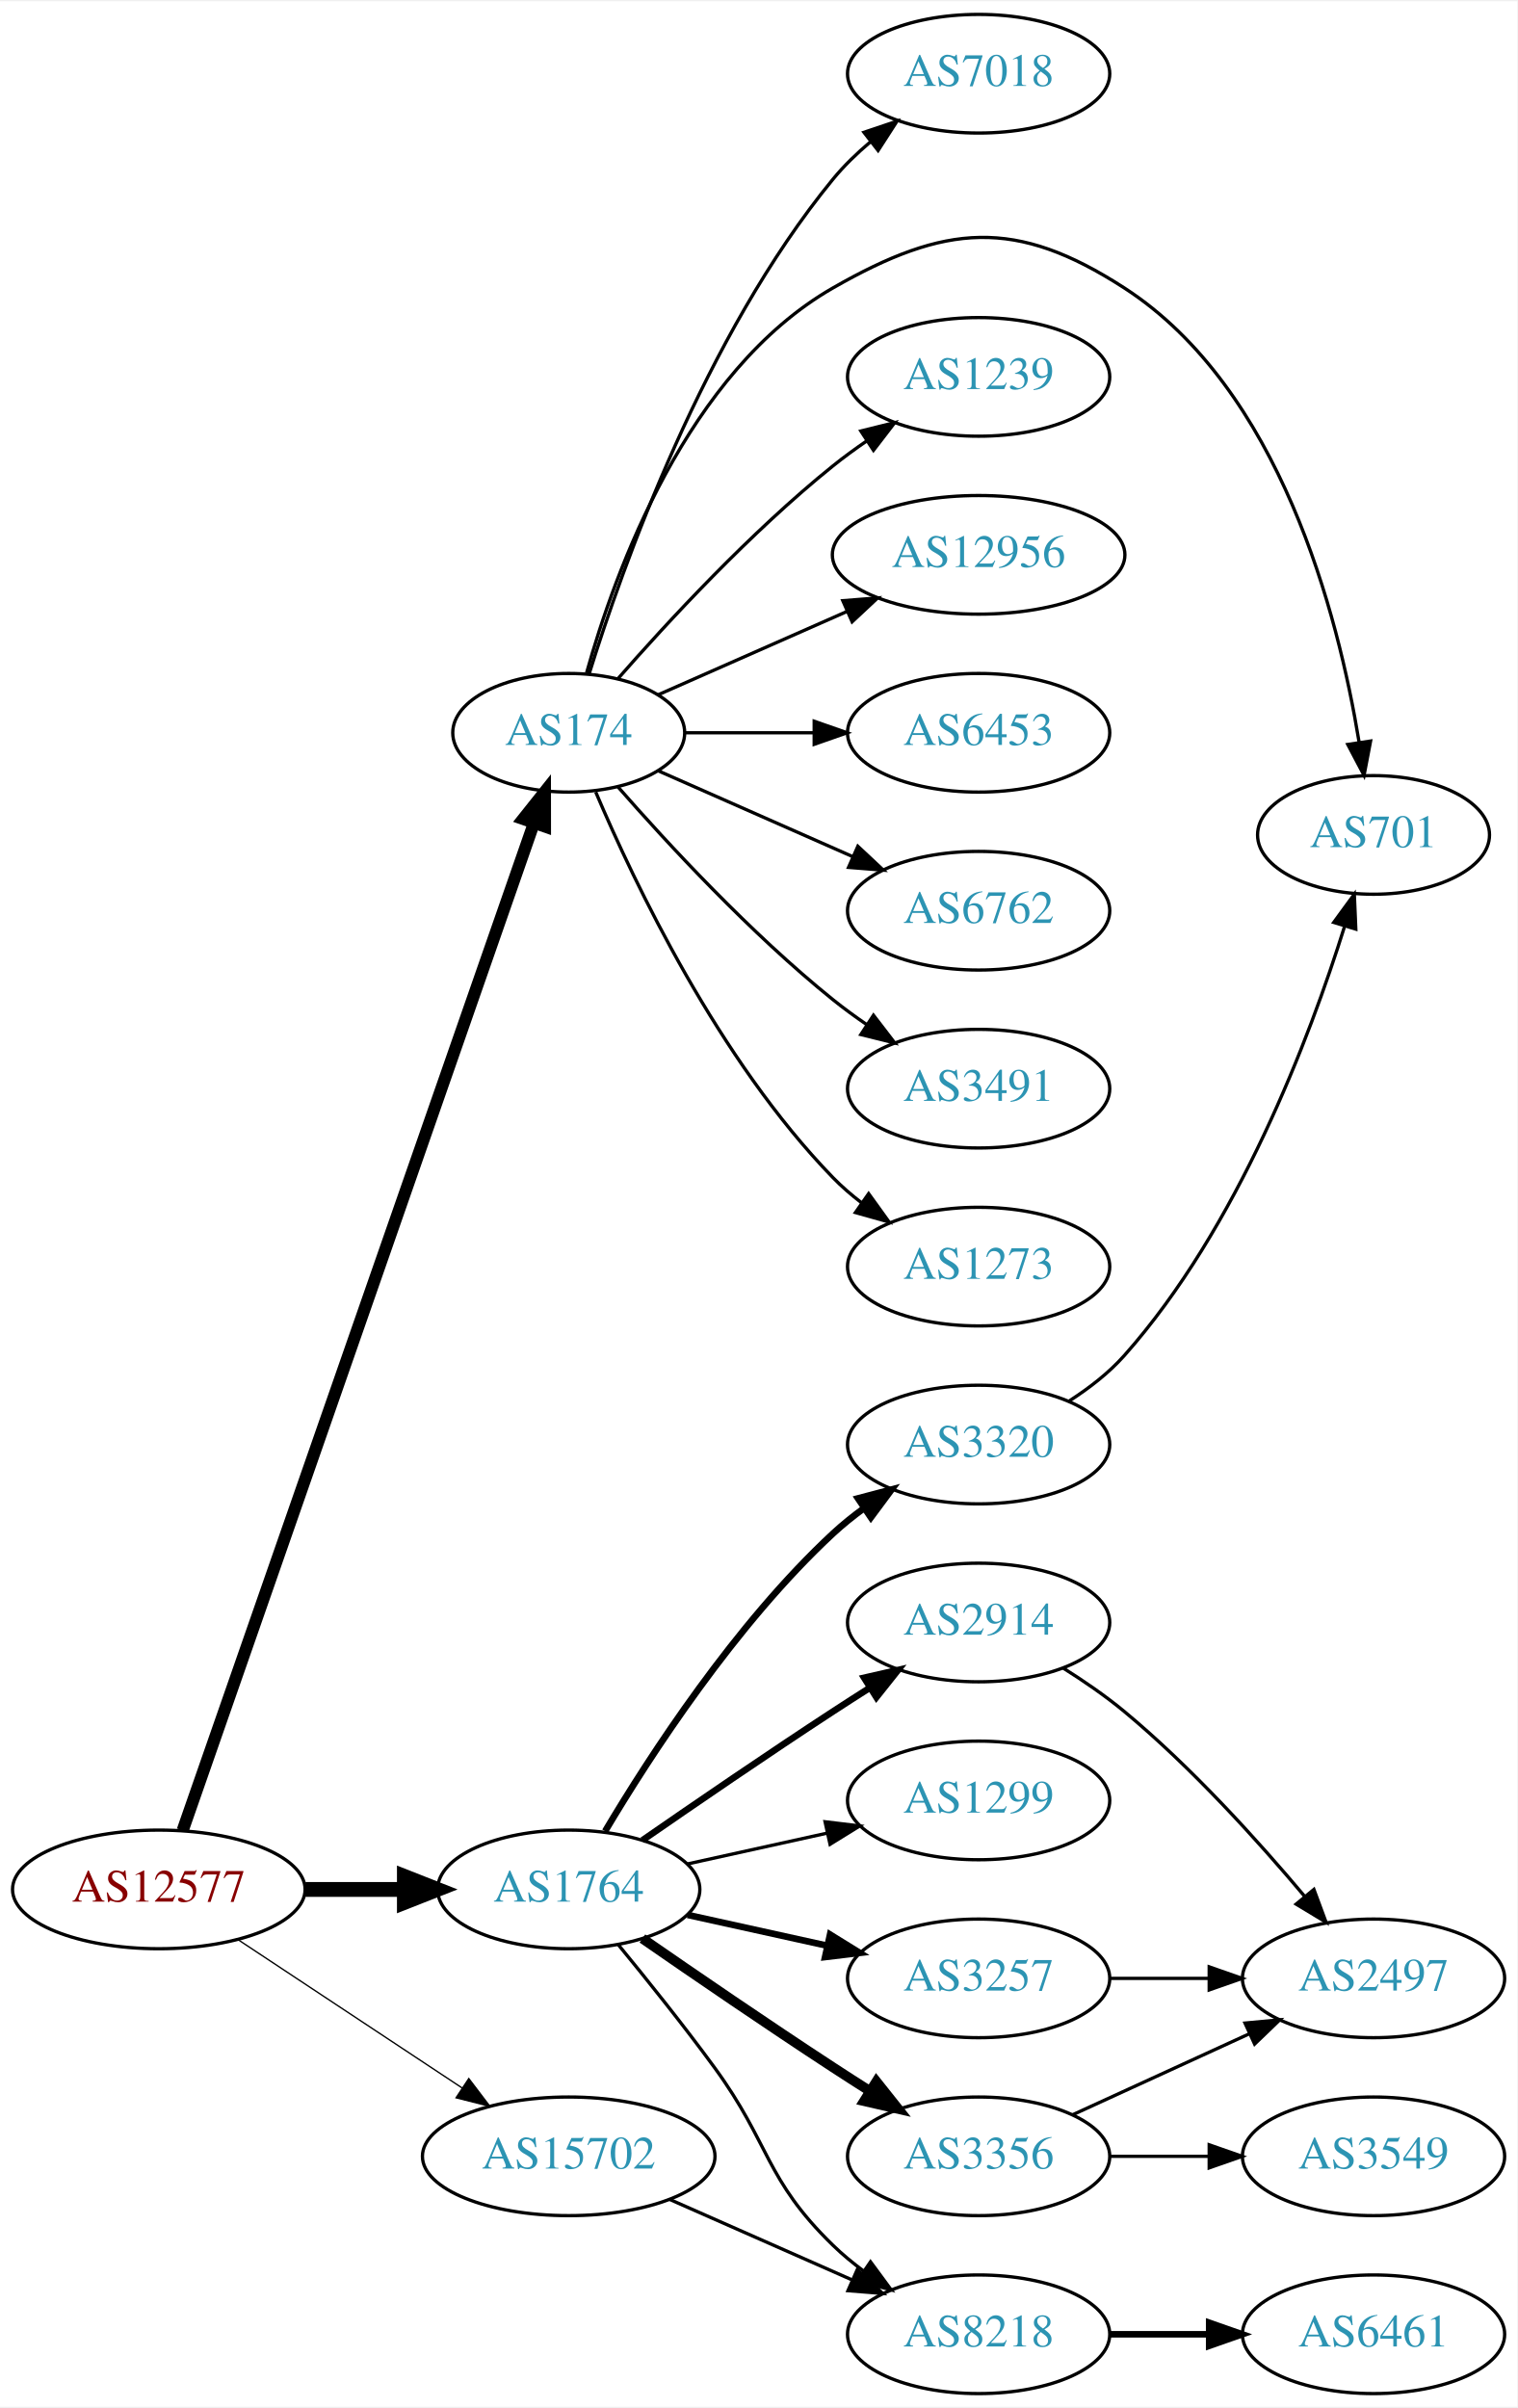
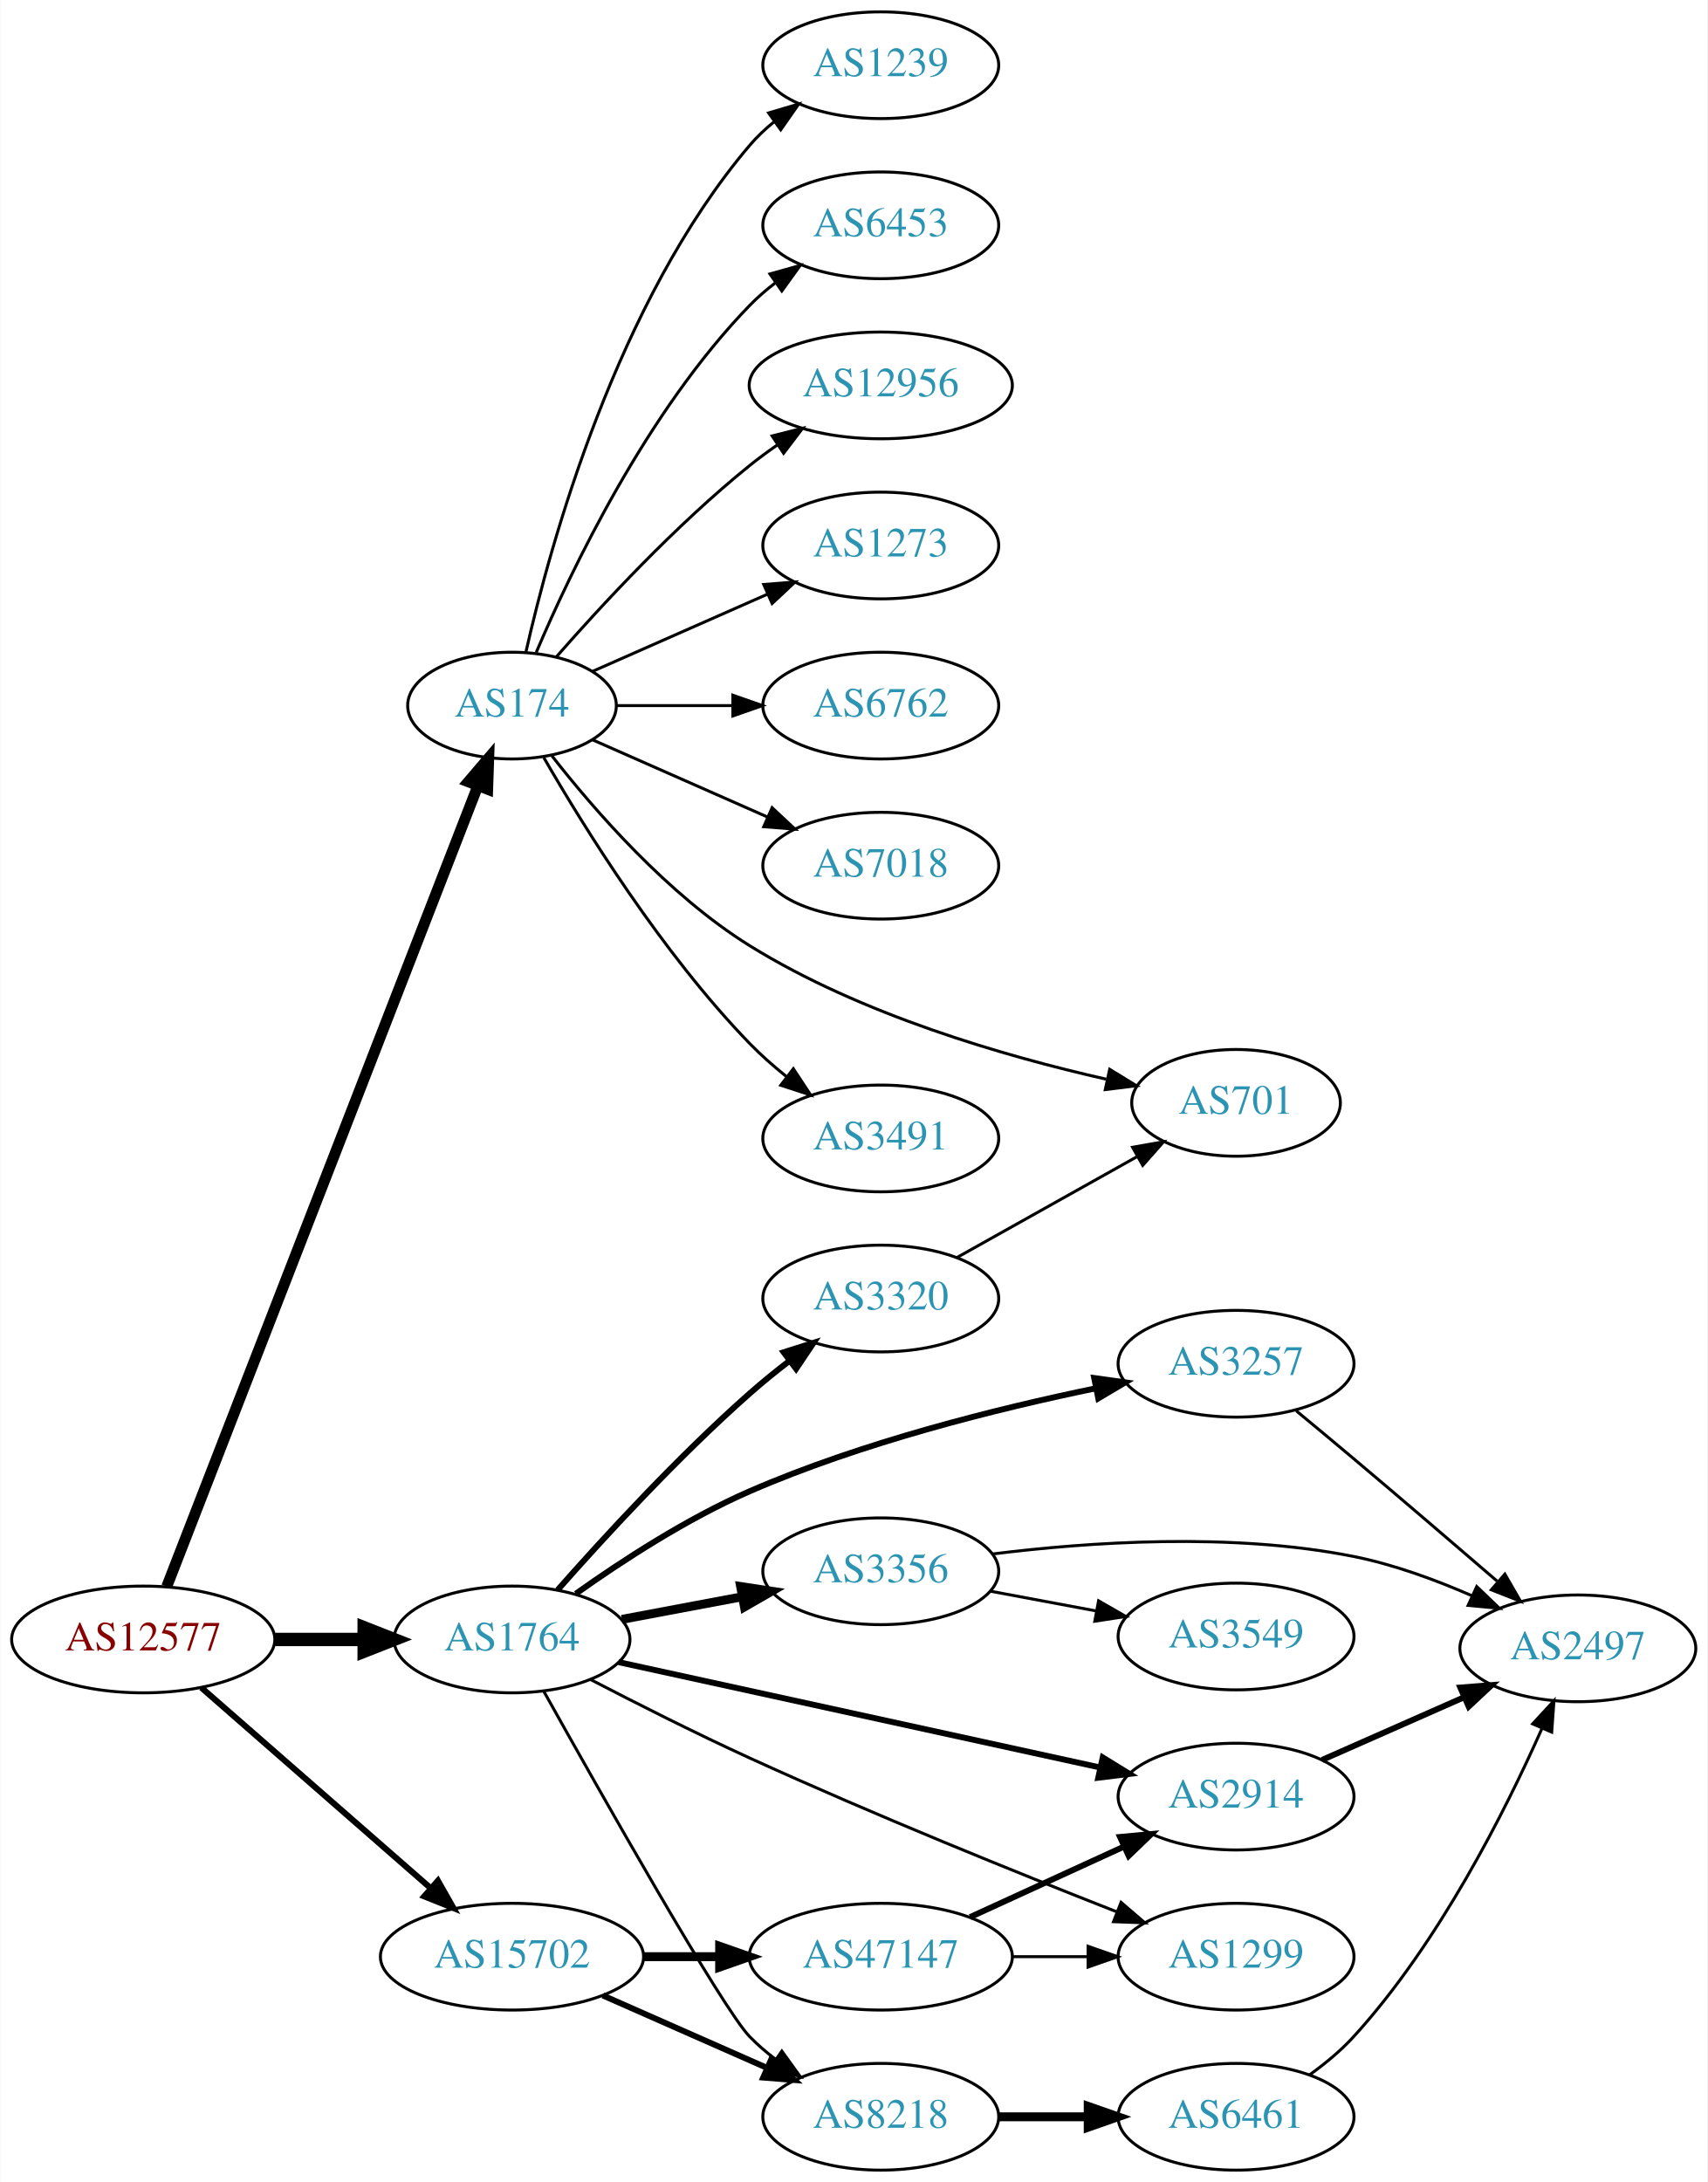
- <svg xmlns="http://www.w3.org/2000/svg" xmlns:xlink="http://www.w3.org/1999/xlink" width="460pt" height="730pt" viewBox="0.00 0.00 460.47 730.00">
-   <g id="graph0" class="graph" transform="scale(1 1) rotate(0) translate(4 726)">
-     <polygon fill="white" stroke="none" points="-4,4 -4,-726 456.469,-726 456.469,4 -4,4" />
+ <svg xmlns="http://www.w3.org/2000/svg" xmlns:xlink="http://www.w3.org/1999/xlink" width="576pt" height="736pt" viewBox="0.00 0.00 575.76 736.00">
+   <g id="graph0" class="graph" transform="scale(1 1) rotate(0) translate(4 732)">
+     <polygon fill="white" stroke="none" points="-4,4 -4,-732 571.762,-732 571.762,4 -4,4" />
    <g id="node1" class="node">
      <g id="a_node1">
        <a xlink:href="/asn/12577" xlink:title="AS12577 ~ Muehlgasse 14E [AT]">
-           <ellipse fill="#ffffff" stroke="black" cx="44.196" cy="-153" rx="44.393" ry="18" />
-           <text text-anchor="middle" x="44.196" y="-149.3" font-family="Times,serif" font-size="14.00" fill="#880000">AS12577</text>
+           <ellipse fill="#ffffff" stroke="black" cx="44.196" cy="-179" rx="44.393" ry="18" />
+           <text text-anchor="middle" x="44.196" y="-175.3" font-family="Times,serif" font-size="14.00" fill="#880000">AS12577</text>
        </a>
      </g>
    </g>
    <g id="node2" class="node">
      <g id="a_node2">
        <a xlink:href="/asn/174" xlink:title="AS174 ~ Cogent Communications [US]">
-           <ellipse fill="#ffffff" stroke="black" cx="168.588" cy="-504" rx="35.194" ry="18" />
-           <text text-anchor="middle" x="168.588" y="-500.3" font-family="Times,serif" font-size="14.00" fill="#2c94b3">AS174</text>
+           <ellipse fill="#ffffff" stroke="black" cx="168.588" cy="-494" rx="35.194" ry="18" />
+           <text text-anchor="middle" x="168.588" y="-490.3" font-family="Times,serif" font-size="14.00" fill="#2c94b3">AS174</text>
        </a>
      </g>
    </g>
    <g id="edge1" class="edge">
-       <path fill="none" stroke="black" stroke-width="3.682" d="M51.434,-170.889C71.404,-228.16 133.862,-407.279 157.965,-476.403" />
-       <polygon fill="black" stroke="black" stroke-width="3.682" points="154.766,-477.857 161.363,-486.147 161.375,-475.552 154.766,-477.857" />
+       <path fill="none" stroke="black" stroke-width="3.682" d="M52.127,-196.838C72.533,-249.358 132.496,-403.684 156.986,-466.713" />
+       <polygon fill="black" stroke="black" stroke-width="3.682" points="153.849,-468.304 160.733,-476.357 160.374,-465.769 153.849,-468.304" />
    </g>
    <g id="node3" class="node">
      <g id="a_node3">
        <a xlink:href="/asn/1764" xlink:title="AS1764 ~ NEXTLAYER-AS [AT]">
-           <ellipse fill="#ffffff" stroke="black" cx="168.588" cy="-153" rx="39.794" ry="18" />
-           <text text-anchor="middle" x="168.588" y="-149.3" font-family="Times,serif" font-size="14.00" fill="#2c94b3">AS1764</text>
+           <ellipse fill="#ffffff" stroke="black" cx="168.588" cy="-179" rx="39.794" ry="18" />
+           <text text-anchor="middle" x="168.588" y="-175.3" font-family="Times,serif" font-size="14.00" fill="#2c94b3">AS1764</text>
        </a>
      </g>
    </g>
    <g id="edge2" class="edge">
-       <path fill="none" stroke="black" stroke-width="4.5" d="M88.692,-153C98.381,-153 108.717,-153 118.61,-153" />
-       <polygon fill="black" stroke="black" stroke-width="4.5" points="118.713,-156.938 128.713,-153 118.713,-149.063 118.713,-156.938" />
+       <path fill="none" stroke="black" stroke-width="4.5" d="M88.692,-179C98.381,-179 108.717,-179 118.61,-179" />
+       <polygon fill="black" stroke="black" stroke-width="4.5" points="118.713,-182.938 128.713,-179 118.713,-175.063 118.713,-182.938" />
    </g>
    <g id="node4" class="node">
      <g id="a_node4">
        <a xlink:href="/asn/15702" xlink:title="AS15702 ~ Onstage Online GmbH [AT]">
          <ellipse fill="#ffffff" stroke="black" cx="168.588" cy="-72" rx="44.393" ry="18" />
          <text text-anchor="middle" x="168.588" y="-68.3" font-family="Times,serif" font-size="14.00" fill="#2c94b3">AS15702</text>
        </a>
      </g>
    </g>
    <g id="edge3" class="edge">
-       <path fill="none" stroke="black" stroke-width="0.409" d="M68.217,-137.765C87.449,-125.037 115.056,-106.766 136.294,-92.711" />
-       <polygon fill="black" stroke="black" stroke-width="0.409" points="138.263,-95.605 144.67,-87.167 134.4,-89.767 138.263,-95.605" />
+       <path fill="none" stroke="black" stroke-width="2.045" d="M63.785,-162.749C84.363,-144.759 117.701,-115.613 141.028,-95.22" />
+       <polygon fill="black" stroke="black" stroke-width="2.045" points="143.6,-97.621 148.825,-88.404 138.992,-92.351 143.6,-97.621" />
    </g>
    <g id="node5" class="node">
      <g id="a_node5">
-         <a xlink:href="/asn/3491" xlink:title="AS3491 ~ PCCW Global, Inc. [US]">
-           <ellipse fill="#ffffff" stroke="black" cx="292.98" cy="-396" rx="39.794" ry="18" />
-           <text text-anchor="middle" x="292.98" y="-392.3" font-family="Times,serif" font-size="14.00" fill="#2c94b3">AS3491</text>
+         <a xlink:href="/asn/6762" xlink:title="AS6762 ~ TELECOM ITALIA SPARKLE S.p.A. [IT]">
+           <ellipse fill="#ffffff" stroke="black" cx="292.98" cy="-494" rx="39.794" ry="18" />
+           <text text-anchor="middle" x="292.98" y="-490.3" font-family="Times,serif" font-size="14.00" fill="#2c94b3">AS6762</text>
        </a>
      </g>
    </g>
    <g id="edge4" class="edge">
-       <path fill="none" stroke="black" d="M183.462,-487.655C198.532,-470.441 223.81,-443.099 248.784,-423 252.04,-420.38 255.565,-417.808 259.149,-415.354" />
-       <polygon fill="black" stroke="black" points="261.068,-418.281 267.522,-409.879 257.237,-412.423 261.068,-418.281" />
+       <path fill="none" stroke="black" d="M204.007,-494C216.058,-494 229.834,-494 242.852,-494" />
+       <polygon fill="black" stroke="black" points="243.081,-497.5 253.081,-494 243.081,-490.5 243.081,-497.5" />
    </g>
    <g id="node6" class="node">
      <g id="a_node6">
-         <a xlink:href="/asn/1273" xlink:title="AS1273 ~ Vodafone Group PLC [EU]">
-           <ellipse fill="#ffffff" stroke="black" cx="292.98" cy="-342" rx="39.794" ry="18" />
-           <text text-anchor="middle" x="292.98" y="-338.3" font-family="Times,serif" font-size="14.00" fill="#2c94b3">AS1273</text>
+         <a xlink:href="/asn/701" xlink:title="AS701 ~ UUNET [US]">
+           <ellipse fill="#ffffff" stroke="black" cx="412.823" cy="-360" rx="35.194" ry="18" />
+           <text text-anchor="middle" x="412.823" y="-356.3" font-family="Times,serif" font-size="14.00" fill="#2c94b3">AS701</text>
        </a>
      </g>
    </g>
    <g id="edge5" class="edge">
-       <path fill="none" stroke="black" d="M176.779,-486.025C188.546,-458.318 214.12,-404.652 248.784,-369 251.404,-366.305 254.345,-363.761 257.428,-361.392" />
-       <polygon fill="black" stroke="black" points="259.603,-364.141 265.796,-355.545 255.594,-358.403 259.603,-364.141" />
+       <path fill="none" stroke="black" d="M182.043,-477.059C196.283,-458.815 221.213,-430.113 248.784,-413 286.14,-389.814 334.67,-375.739 369.042,-367.981" />
+       <polygon fill="black" stroke="black" points="370.195,-371.312 379.226,-365.773 368.711,-364.471 370.195,-371.312" />
    </g>
    <g id="node7" class="node">
      <g id="a_node7">
        <a xlink:href="/asn/7018" xlink:title="AS7018 ~ AT&amp;T Services, Inc. [US]">
-           <ellipse fill="#ffffff" stroke="black" cx="292.98" cy="-704" rx="39.794" ry="18" />
-           <text text-anchor="middle" x="292.98" y="-700.3" font-family="Times,serif" font-size="14.00" fill="#2c94b3">AS7018</text>
+           <ellipse fill="#ffffff" stroke="black" cx="292.98" cy="-440" rx="39.794" ry="18" />
+           <text text-anchor="middle" x="292.98" y="-436.3" font-family="Times,serif" font-size="14.00" fill="#2c94b3">AS7018</text>
        </a>
      </g>
    </g>
    <g id="edge6" class="edge">
-       <path fill="none" stroke="black" d="M174.759,-521.782C184.867,-554.299 209.731,-624.378 248.784,-672 252.102,-676.046 256.038,-679.854 260.163,-683.335" />
-       <polygon fill="black" stroke="black" points="258.173,-686.222 268.214,-689.602 262.473,-680.698 258.173,-686.222" />
+       <path fill="none" stroke="black" d="M195.844,-482.416C213.03,-474.833 235.743,-464.812 254.777,-456.414" />
+       <polygon fill="black" stroke="black" points="256.329,-459.555 264.065,-452.316 253.503,-453.151 256.329,-459.555" />
    </g>
    <g id="node8" class="node">
      <g id="a_node8">
-         <a xlink:href="/asn/701" xlink:title="AS701 ~ UUNET [US]">
-           <ellipse fill="#ffffff" stroke="black" cx="412.823" cy="-473" rx="35.194" ry="18" />
-           <text text-anchor="middle" x="412.823" y="-469.3" font-family="Times,serif" font-size="14.00" fill="#2c94b3">AS701</text>
+         <a xlink:href="/asn/3491" xlink:title="AS3491 ~ PCCW Global, Inc. [US]">
+           <ellipse fill="#ffffff" stroke="black" cx="292.98" cy="-348" rx="39.794" ry="18" />
+           <text text-anchor="middle" x="292.98" y="-344.3" font-family="Times,serif" font-size="14.00" fill="#2c94b3">AS3491</text>
        </a>
      </g>
    </g>
    <g id="edge7" class="edge">
-       <path fill="none" stroke="black" d="M174,-522.141C182.524,-552.706 204.455,-613.611 248.784,-639 282.874,-658.525 304.189,-660.335 337.176,-639 384.47,-608.412 402.093,-539.945 408.436,-501.175" />
-       <polygon fill="black" stroke="black" points="411.927,-501.491 409.941,-491.084 405.004,-500.458 411.927,-501.491" />
+       <path fill="none" stroke="black" d="M179.305,-476.479C192.895,-452.91 219.253,-410.444 248.784,-380 252.507,-376.163 256.726,-372.441 261.033,-368.974" />
+       <polygon fill="black" stroke="black" points="263.486,-371.505 269.318,-362.66 259.243,-365.938 263.486,-371.505" />
    </g>
    <g id="node9" class="node">
      <g id="a_node9">
        <a xlink:href="/asn/1239" xlink:title="AS1239 ~ Sprint [US]">
-           <ellipse fill="#ffffff" stroke="black" cx="292.98" cy="-612" rx="39.794" ry="18" />
-           <text text-anchor="middle" x="292.98" y="-608.3" font-family="Times,serif" font-size="14.00" fill="#2c94b3">AS1239</text>
+           <ellipse fill="#ffffff" stroke="black" cx="292.98" cy="-710" rx="39.794" ry="18" />
+           <text text-anchor="middle" x="292.98" y="-706.3" font-family="Times,serif" font-size="14.00" fill="#2c94b3">AS1239</text>
        </a>
      </g>
    </g>
    <g id="edge8" class="edge">
-       <path fill="none" stroke="black" d="M183.462,-520.345C198.532,-537.559 223.81,-564.901 248.784,-585 252.04,-587.62 255.565,-590.192 259.149,-592.646" />
-       <polygon fill="black" stroke="black" points="257.237,-595.577 267.522,-598.121 261.068,-589.719 257.237,-595.577" />
+       <path fill="none" stroke="black" d="M173.282,-512.075C181.422,-548.148 203.855,-630.14 248.784,-683 251.219,-685.864 254.035,-688.521 257.04,-690.961" />
+       <polygon fill="black" stroke="black" points="255.139,-693.905 265.3,-696.906 259.228,-688.224 255.139,-693.905" />
    </g>
    <g id="node10" class="node">
      <g id="a_node10">
-         <a xlink:href="/asn/12956" xlink:title="AS12956 ~ TELXIUS [ES]">
-           <ellipse fill="#ffffff" stroke="black" cx="292.98" cy="-558" rx="44.393" ry="18" />
-           <text text-anchor="middle" x="292.98" y="-554.3" font-family="Times,serif" font-size="14.00" fill="#2c94b3">AS12956</text>
+         <a xlink:href="/asn/6453" xlink:title="AS6453 ~ TATA COMMUNICATIONS (AMERICA) INC [US]">
+           <ellipse fill="#ffffff" stroke="black" cx="292.98" cy="-656" rx="39.794" ry="18" />
+           <text text-anchor="middle" x="292.98" y="-652.3" font-family="Times,serif" font-size="14.00" fill="#2c94b3">AS6453</text>
        </a>
      </g>
    </g>
    <g id="edge9" class="edge">
-       <path fill="none" stroke="black" d="M195.844,-515.584C212.549,-522.954 234.477,-532.629 253.172,-540.877" />
-       <polygon fill="black" stroke="black" points="251.768,-544.083 262.329,-544.918 254.593,-537.679 251.768,-544.083" />
+       <path fill="none" stroke="black" d="M176.779,-511.975C188.546,-539.682 214.12,-593.348 248.784,-629 251.404,-631.695 254.345,-634.239 257.428,-636.608" />
+       <polygon fill="black" stroke="black" points="255.594,-639.597 265.796,-642.455 259.603,-633.859 255.594,-639.597" />
    </g>
    <g id="node11" class="node">
      <g id="a_node11">
-         <a xlink:href="/asn/6453" xlink:title="AS6453 ~ TATA COMMUNICATIONS (AMERICA) INC [US]">
-           <ellipse fill="#ffffff" stroke="black" cx="292.98" cy="-504" rx="39.794" ry="18" />
-           <text text-anchor="middle" x="292.98" y="-500.3" font-family="Times,serif" font-size="14.00" fill="#2c94b3">AS6453</text>
+         <a xlink:href="/asn/12956" xlink:title="AS12956 ~ TELXIUS [ES]">
+           <ellipse fill="#ffffff" stroke="black" cx="292.98" cy="-602" rx="44.393" ry="18" />
+           <text text-anchor="middle" x="292.98" y="-598.3" font-family="Times,serif" font-size="14.00" fill="#2c94b3">AS12956</text>
        </a>
      </g>
    </g>
    <g id="edge10" class="edge">
-       <path fill="none" stroke="black" d="M204.007,-504C216.058,-504 229.834,-504 242.852,-504" />
-       <polygon fill="black" stroke="black" points="243.081,-507.5 253.081,-504 243.081,-500.5 243.081,-507.5" />
+       <path fill="none" stroke="black" d="M183.462,-510.345C198.532,-527.559 223.81,-554.901 248.784,-575 251.712,-577.357 254.859,-579.675 258.07,-581.902" />
+       <polygon fill="black" stroke="black" points="256.346,-584.958 266.618,-587.552 260.206,-579.118 256.346,-584.958" />
    </g>
    <g id="node12" class="node">
      <g id="a_node12">
-         <a xlink:href="/asn/6762" xlink:title="AS6762 ~ TELECOM ITALIA SPARKLE S.p.A. [IT]">
-           <ellipse fill="#ffffff" stroke="black" cx="292.98" cy="-450" rx="39.794" ry="18" />
-           <text text-anchor="middle" x="292.98" y="-446.3" font-family="Times,serif" font-size="14.00" fill="#2c94b3">AS6762</text>
+         <a xlink:href="/asn/1273" xlink:title="AS1273 ~ Vodafone Group PLC [EU]">
+           <ellipse fill="#ffffff" stroke="black" cx="292.98" cy="-548" rx="39.794" ry="18" />
+           <text text-anchor="middle" x="292.98" y="-544.3" font-family="Times,serif" font-size="14.00" fill="#2c94b3">AS1273</text>
        </a>
      </g>
    </g>
    <g id="edge11" class="edge">
-       <path fill="none" stroke="black" d="M195.844,-492.416C213.03,-484.833 235.743,-474.812 254.777,-466.414" />
-       <polygon fill="black" stroke="black" points="256.329,-469.555 264.065,-462.316 253.503,-463.151 256.329,-469.555" />
+       <path fill="none" stroke="black" d="M195.844,-505.584C213.03,-513.167 235.743,-523.188 254.777,-531.586" />
+       <polygon fill="black" stroke="black" points="253.503,-534.849 264.065,-535.684 256.329,-528.445 253.503,-534.849" />
    </g>
    <g id="node13" class="node">
      <g id="a_node13">
-         <a xlink:href="/asn/2914" xlink:title="AS2914 ~ NTT America, Inc. [US]">
-           <ellipse fill="#ffffff" stroke="black" cx="292.98" cy="-234" rx="39.794" ry="18" />
-           <text text-anchor="middle" x="292.98" y="-230.3" font-family="Times,serif" font-size="14.00" fill="#2c94b3">AS2914</text>
+         <a xlink:href="/asn/3257" xlink:title="AS3257 ~ GTT [DE]">
+           <ellipse fill="#ffffff" stroke="black" cx="412.823" cy="-272" rx="39.794" ry="18" />
+           <text text-anchor="middle" x="412.823" y="-268.3" font-family="Times,serif" font-size="14.00" fill="#2c94b3">AS3257</text>
        </a>
      </g>
    </g>
    <g id="edge12" class="edge">
-       <path fill="none" stroke="black" stroke-width="2" d="M190.945,-167.901C206.796,-178.877 228.999,-194.079 248.784,-207 252.366,-209.339 256.137,-211.759 259.897,-214.144" />
-       <polygon fill="black" stroke="black" stroke-width="2" points="258.23,-217.231 268.558,-219.596 261.959,-211.307 258.23,-217.231" />
+       <path fill="none" stroke="black" stroke-width="2" d="M190.121,-194.433C205.562,-205.409 227.613,-219.786 248.784,-229 286.609,-245.463 332.195,-256.831 365.536,-263.725" />
+       <polygon fill="black" stroke="black" stroke-width="2" points="364.974,-267.182 375.468,-265.721 366.354,-260.319 364.974,-267.182" />
    </g>
    <g id="node14" class="node">
      <g id="a_node14">
-         <a xlink:href="/asn/3356" xlink:title="AS3356 ~ Level 3 Parent, LLC [US]">
-           <ellipse fill="#ffffff" stroke="black" cx="292.98" cy="-72" rx="39.794" ry="18" />
-           <text text-anchor="middle" x="292.98" y="-68.3" font-family="Times,serif" font-size="14.00" fill="#2c94b3">AS3356</text>
+         <a xlink:href="/asn/8218" xlink:title="AS8218 ~ legacy Neotelecoms [FR]">
+           <ellipse fill="#ffffff" stroke="black" cx="292.98" cy="-18" rx="39.794" ry="18" />
+           <text text-anchor="middle" x="292.98" y="-14.3" font-family="Times,serif" font-size="14.00" fill="#2c94b3">AS8218</text>
        </a>
      </g>
    </g>
    <g id="edge13" class="edge">
-       <path fill="none" stroke="black" stroke-width="3" d="M190.945,-138.099C206.796,-127.123 228.999,-111.921 248.784,-99 252.366,-96.661 256.137,-94.241 259.897,-91.856" />
-       <polygon fill="black" stroke="black" stroke-width="3" points="261.959,-94.693 268.558,-86.404 258.23,-88.769 261.959,-94.693" />
+       <path fill="none" stroke="black" d="M179.368,-161.407C198.45,-127.243 239.586,-54.43 248.784,-45 251.409,-42.309 254.352,-39.768 257.437,-37.401" />
+       <polygon fill="black" stroke="black" points="259.612,-40.151 265.808,-31.556 255.605,-34.411 259.612,-40.151" />
    </g>
    <g id="node15" class="node">
      <g id="a_node15">
-         <a xlink:href="/asn/3257" xlink:title="AS3257 ~ GTT [DE]">
-           <ellipse fill="#ffffff" stroke="black" cx="292.98" cy="-126" rx="39.794" ry="18" />
-           <text text-anchor="middle" x="292.98" y="-122.3" font-family="Times,serif" font-size="14.00" fill="#2c94b3">AS3257</text>
+         <a xlink:href="/asn/1299" xlink:title="AS1299 ~ Telia Carrier [EU]">
+           <ellipse fill="#ffffff" stroke="black" cx="412.823" cy="-72" rx="39.794" ry="18" />
+           <text text-anchor="middle" x="412.823" y="-68.3" font-family="Times,serif" font-size="14.00" fill="#2c94b3">AS1299</text>
        </a>
      </g>
    </g>
    <g id="edge14" class="edge">
-       <path fill="none" stroke="black" stroke-width="2" d="M204.661,-145.263C217.848,-142.354 233.028,-139.005 246.994,-135.924" />
-       <polygon fill="black" stroke="black" stroke-width="2" points="247.891,-139.31 256.903,-133.738 246.383,-132.475 247.891,-139.31" />
+       <path fill="none" stroke="black" d="M195.023,-165.52C210.435,-157.511 230.573,-147.326 248.784,-139 290.581,-119.892 339.446,-100.146 372.703,-87.086" />
+       <polygon fill="black" stroke="black" points="374.035,-90.323 382.073,-83.421 371.485,-83.804 374.035,-90.323" />
    </g>
    <g id="node16" class="node">
      <g id="a_node16">
-         <a xlink:href="/asn/1299" xlink:title="AS1299 ~ Telia Carrier [EU]">
-           <ellipse fill="#ffffff" stroke="black" cx="292.98" cy="-180" rx="39.794" ry="18" />
-           <text text-anchor="middle" x="292.98" y="-176.3" font-family="Times,serif" font-size="14.00" fill="#2c94b3">AS1299</text>
+         <a xlink:href="/asn/3356" xlink:title="AS3356 ~ Level 3 Parent, LLC [US]">
+           <ellipse fill="#ffffff" stroke="black" cx="292.98" cy="-202" rx="39.794" ry="18" />
+           <text text-anchor="middle" x="292.98" y="-198.3" font-family="Times,serif" font-size="14.00" fill="#2c94b3">AS3356</text>
        </a>
      </g>
    </g>
    <g id="edge15" class="edge">
-       <path fill="none" stroke="black" d="M204.661,-160.737C217.848,-163.646 233.028,-166.995 246.994,-170.076" />
-       <polygon fill="black" stroke="black" points="246.383,-173.525 256.903,-172.262 247.891,-166.69 246.383,-173.525" />
+       <path fill="none" stroke="black" stroke-width="3" d="M205.648,-185.776C218.347,-188.163 232.794,-190.878 246.188,-193.395" />
+       <polygon fill="black" stroke="black" stroke-width="3" points="245.704,-196.865 256.178,-195.272 246.997,-189.985 245.704,-196.865" />
    </g>
    <g id="node17" class="node">
      <g id="a_node17">
        <a xlink:href="/asn/3320" xlink:title="AS3320 ~ DTAG [DE]">
-           <ellipse fill="#ffffff" stroke="black" cx="292.98" cy="-288" rx="39.794" ry="18" />
-           <text text-anchor="middle" x="292.98" y="-284.3" font-family="Times,serif" font-size="14.00" fill="#2c94b3">AS3320</text>
+           <ellipse fill="#ffffff" stroke="black" cx="292.98" cy="-294" rx="39.794" ry="18" />
+           <text text-anchor="middle" x="292.98" y="-290.3" font-family="Times,serif" font-size="14.00" fill="#2c94b3">AS3320</text>
        </a>
      </g>
    </g>
    <g id="edge16" class="edge">
-       <path fill="none" stroke="black" stroke-width="2" d="M179.634,-170.671C193.205,-193.472 219.137,-233.472 248.784,-261 251.691,-263.699 254.904,-266.28 258.228,-268.703" />
-       <polygon fill="black" stroke="black" stroke-width="2" points="256.363,-271.667 266.606,-274.375 260.287,-265.87 256.363,-271.667" />
+       <path fill="none" stroke="black" stroke-width="2" d="M183.996,-195.717C199.307,-213.081 224.596,-240.647 248.784,-262 252.982,-265.706 257.585,-269.433 262.173,-272.967" />
+       <polygon fill="black" stroke="black" stroke-width="2" points="260.222,-275.878 270.323,-279.074 264.419,-270.276 260.222,-275.878" />
    </g>
    <g id="node18" class="node">
      <g id="a_node18">
-         <a xlink:href="/asn/8218" xlink:title="AS8218 ~ legacy Neotelecoms [FR]">
-           <ellipse fill="#ffffff" stroke="black" cx="292.98" cy="-18" rx="39.794" ry="18" />
-           <text text-anchor="middle" x="292.98" y="-14.3" font-family="Times,serif" font-size="14.00" fill="#2c94b3">AS8218</text>
+         <a xlink:href="/asn/2914" xlink:title="AS2914 ~ NTT America, Inc. [US]">
+           <ellipse fill="#ffffff" stroke="black" cx="412.823" cy="-126" rx="39.794" ry="18" />
+           <text text-anchor="middle" x="412.823" y="-122.3" font-family="Times,serif" font-size="14.00" fill="#2c94b3">AS2914</text>
        </a>
      </g>
    </g>
    <g id="edge17" class="edge">
-       <path fill="none" stroke="black" d="M183.591,-136.269C192.239,-125.75 203.431,-111.792 212.784,-99 229.809,-75.716 228.091,-65.094 248.784,-45 251.629,-42.237 254.803,-39.614 258.103,-37.166" />
-       <polygon fill="black" stroke="black" points="260.169,-39.993 266.451,-31.462 256.22,-34.214 260.169,-39.993" />
+       <path fill="none" stroke="black" stroke-width="2" d="M204.553,-171.35C247.397,-161.976 320.062,-146.077 366.979,-135.812" />
+       <polygon fill="black" stroke="black" stroke-width="2" points="367.848,-139.204 376.869,-133.648 366.352,-132.366 367.848,-139.204" />
    </g>
    <g id="edge24" class="edge">
-       <path fill="none" stroke="black" d="M199.216,-58.928C215.81,-51.606 236.67,-42.403 254.403,-34.579" />
-       <polygon fill="black" stroke="black" points="256.151,-37.634 263.887,-30.395 253.325,-31.23 256.151,-37.634" />
+       <path fill="none" stroke="black" stroke-width="2" d="M199.216,-58.928C215.81,-51.606 236.67,-42.403 254.403,-34.579" />
+       <polygon fill="black" stroke="black" stroke-width="2" points="256.151,-37.634 263.887,-30.395 253.325,-31.23 256.151,-37.634" />
+     </g>
+     <g id="node22" class="node">
+       <g id="a_node22">
+         <a xlink:href="/asn/47147" xlink:title="AS47147 ~ ANEXIA Internetdienstleistungs GmbH [AT]">
+           <ellipse fill="#ffffff" stroke="black" cx="292.98" cy="-72" rx="44.393" ry="18" />
+           <text text-anchor="middle" x="292.98" y="-68.3" font-family="Times,serif" font-size="14.00" fill="#2c94b3">AS47147</text>
+         </a>
+       </g>
+     </g>
+     <g id="edge25" class="edge">
+       <path fill="none" stroke="black" stroke-width="3" d="M213.084,-72C221.29,-72 229.961,-72 238.434,-72" />
+       <polygon fill="black" stroke="black" stroke-width="3" points="238.625,-75.5 248.625,-72 238.625,-68.5 238.625,-75.5" />
+     </g>
+     <g id="node21" class="node">
+       <g id="a_node21">
+         <a xlink:href="/asn/2497" xlink:title="AS2497 ~ Internet Initiative Japan Inc. [JP]">
+           <ellipse fill="#ffffff" stroke="black" cx="528.116" cy="-176" rx="39.794" ry="18" />
+           <text text-anchor="middle" x="528.116" y="-172.3" font-family="Times,serif" font-size="14.00" fill="#2c94b3">AS2497</text>
+         </a>
+       </g>
+     </g>
+     <g id="edge22" class="edge">
+       <path fill="none" stroke="black" d="M433.142,-256.113C439.334,-250.992 446.208,-245.276 452.469,-240 468.62,-226.392 486.594,-210.989 500.858,-198.704" />
+       <polygon fill="black" stroke="black" points="503.497,-201.05 508.785,-191.869 498.926,-195.749 503.497,-201.05" />
+     </g>
+     <g id="node19" class="node">
+       <g id="a_node19">
+         <a xlink:href="/asn/6461" xlink:title="AS6461 ~ ZAYO-6461 [US]">
+           <ellipse fill="#ffffff" stroke="black" cx="412.823" cy="-18" rx="39.794" ry="18" />
+           <text text-anchor="middle" x="412.823" y="-14.3" font-family="Times,serif" font-size="14.00" fill="#2c94b3">AS6461</text>
+         </a>
+       </g>
+     </g>
+     <g id="edge18" class="edge">
+       <path fill="none" stroke="black" stroke-width="3" d="M332.893,-18C342.446,-18 352.796,-18 362.759,-18" />
+       <polygon fill="black" stroke="black" stroke-width="3" points="362.951,-21.5 372.951,-18 362.951,-14.5 362.951,-21.5" />
    </g>
    <g id="node20" class="node">
      <g id="a_node20">
-         <a xlink:href="/asn/2497" xlink:title="AS2497 ~ Internet Initiative Japan Inc. [JP]">
-           <ellipse fill="#ffffff" stroke="black" cx="412.823" cy="-126" rx="39.794" ry="18" />
-           <text text-anchor="middle" x="412.823" y="-122.3" font-family="Times,serif" font-size="14.00" fill="#2c94b3">AS2497</text>
-         </a>
-       </g>
+         <a xlink:href="/asn/3549" xlink:title="AS3549 ~ Level 3 Parent, LLC [US]">
+           <ellipse fill="#ffffff" stroke="black" cx="412.823" cy="-180" rx="39.794" ry="18" />
+           <text text-anchor="middle" x="412.823" y="-176.3" font-family="Times,serif" font-size="14.00" fill="#2c94b3">AS3549</text>
+         </a>
+       </g>
+     </g>
+     <g id="edge19" class="edge">
+       <path fill="none" stroke="black" d="M329.977,-195.28C341.18,-193.188 353.694,-190.852 365.499,-188.648" />
+       <polygon fill="black" stroke="black" points="366.453,-192.031 375.64,-186.755 365.168,-185.15 366.453,-192.031" />
+     </g>
+     <g id="edge20" class="edge">
+       <path fill="none" stroke="black" d="M330.562,-207.817C362.937,-211.864 411.298,-215.209 452.469,-207 465.934,-204.315 480.011,-199.154 492.265,-193.802" />
+       <polygon fill="black" stroke="black" points="494.013,-196.851 501.654,-189.512 491.104,-190.484 494.013,-196.851" />
    </g>
    <g id="edge21" class="edge">
-       <path fill="none" stroke="black" d="M318.533,-220.236C324.842,-216.28 331.459,-211.743 337.176,-207 357.542,-190.109 377.698,-167.815 391.923,-150.893" />
-       <polygon fill="black" stroke="black" points="394.723,-152.999 398.404,-143.065 389.331,-148.535 394.723,-152.999" />
-     </g>
-     <g id="node19" class="node">
-       <g id="a_node19">
-         <a xlink:href="/asn/3549" xlink:title="AS3549 ~ Level 3 Parent, LLC [US]">
-           <ellipse fill="#ffffff" stroke="black" cx="412.823" cy="-72" rx="39.794" ry="18" />
-           <text text-anchor="middle" x="412.823" y="-68.3" font-family="Times,serif" font-size="14.00" fill="#2c94b3">AS3549</text>
-         </a>
-       </g>
-     </g>
-     <g id="edge18" class="edge">
-       <path fill="none" stroke="black" d="M332.893,-72C342.446,-72 352.796,-72 362.759,-72" />
-       <polygon fill="black" stroke="black" points="362.951,-75.5 372.951,-72 362.951,-68.5 362.951,-75.5" />
-     </g>
-     <g id="edge19" class="edge">
-       <path fill="none" stroke="black" d="M321.609,-84.661C337.566,-91.973 357.837,-101.261 375.119,-109.181" />
-       <polygon fill="black" stroke="black" points="373.818,-112.435 384.367,-113.419 376.734,-106.071 373.818,-112.435" />
-     </g>
-     <g id="edge20" class="edge">
-       <path fill="none" stroke="black" d="M332.893,-126C342.446,-126 352.796,-126 362.759,-126" />
-       <polygon fill="black" stroke="black" points="362.951,-129.5 372.951,-126 362.951,-122.5 362.951,-129.5" />
-     </g>
-     <g id="edge22" class="edge">
-       <path fill="none" stroke="black" d="M320.492,-301.24C326.494,-305.093 332.475,-309.713 337.176,-315 371.703,-353.834 393.444,-411.431 404.052,-445.301" />
-       <polygon fill="black" stroke="black" points="400.742,-446.446 406.989,-455.003 407.442,-444.418 400.742,-446.446" />
-     </g>
-     <g id="node21" class="node">
-       <g id="a_node21">
-         <a xlink:href="/asn/6461" xlink:title="AS6461 ~ Zayo Bandwidth [US]">
-           <ellipse fill="#ffffff" stroke="black" cx="412.823" cy="-18" rx="39.794" ry="18" />
-           <text text-anchor="middle" x="412.823" y="-14.3" font-family="Times,serif" font-size="14.00" fill="#2c94b3">AS6461</text>
-         </a>
-       </g>
+       <path fill="none" stroke="black" d="M318.684,-307.836C336.316,-317.711 360.204,-331.09 379.373,-341.826" />
+       <polygon fill="black" stroke="black" points="377.921,-345.024 388.356,-346.857 381.342,-338.917 377.921,-345.024" />
    </g>
    <g id="edge23" class="edge">
-       <path fill="none" stroke="black" stroke-width="2" d="M332.893,-18C342.446,-18 352.796,-18 362.759,-18" />
-       <polygon fill="black" stroke="black" stroke-width="2" points="362.951,-21.5 372.951,-18 362.951,-14.5 362.951,-21.5" />
+       <path fill="none" stroke="black" stroke-width="2" d="M441.828,-138.36C456.262,-144.73 474.063,-152.586 489.662,-159.47" />
+       <polygon fill="black" stroke="black" stroke-width="2" points="488.479,-162.774 499.04,-163.609 491.305,-156.37 488.479,-162.774" />
+     </g>
+     <g id="edge28" class="edge">
+       <path fill="none" stroke="black" d="M437.653,-32.167C442.899,-35.934 448.167,-40.283 452.469,-45 481.188,-76.486 503.569,-120.906 516.058,-149.075" />
+       <polygon fill="black" stroke="black" points="512.873,-150.527 520.058,-158.313 519.297,-147.746 512.873,-150.527" />
+     </g>
+     <g id="edge27" class="edge">
+       <path fill="none" stroke="black" d="M337.191,-72C345.504,-72 354.267,-72 362.749,-72" />
+       <polygon fill="black" stroke="black" points="362.908,-75.5 372.908,-72 362.908,-68.5 362.908,-75.5" />
+     </g>
+     <g id="edge26" class="edge">
+       <path fill="none" stroke="black" stroke-width="2" d="M323.11,-85.348C338.721,-92.502 358.119,-101.391 374.791,-109.03" />
+       <polygon fill="black" stroke="black" stroke-width="2" points="373.694,-112.378 384.243,-113.362 376.61,-106.014 373.694,-112.378" />
    </g>
  </g>
</svg>
